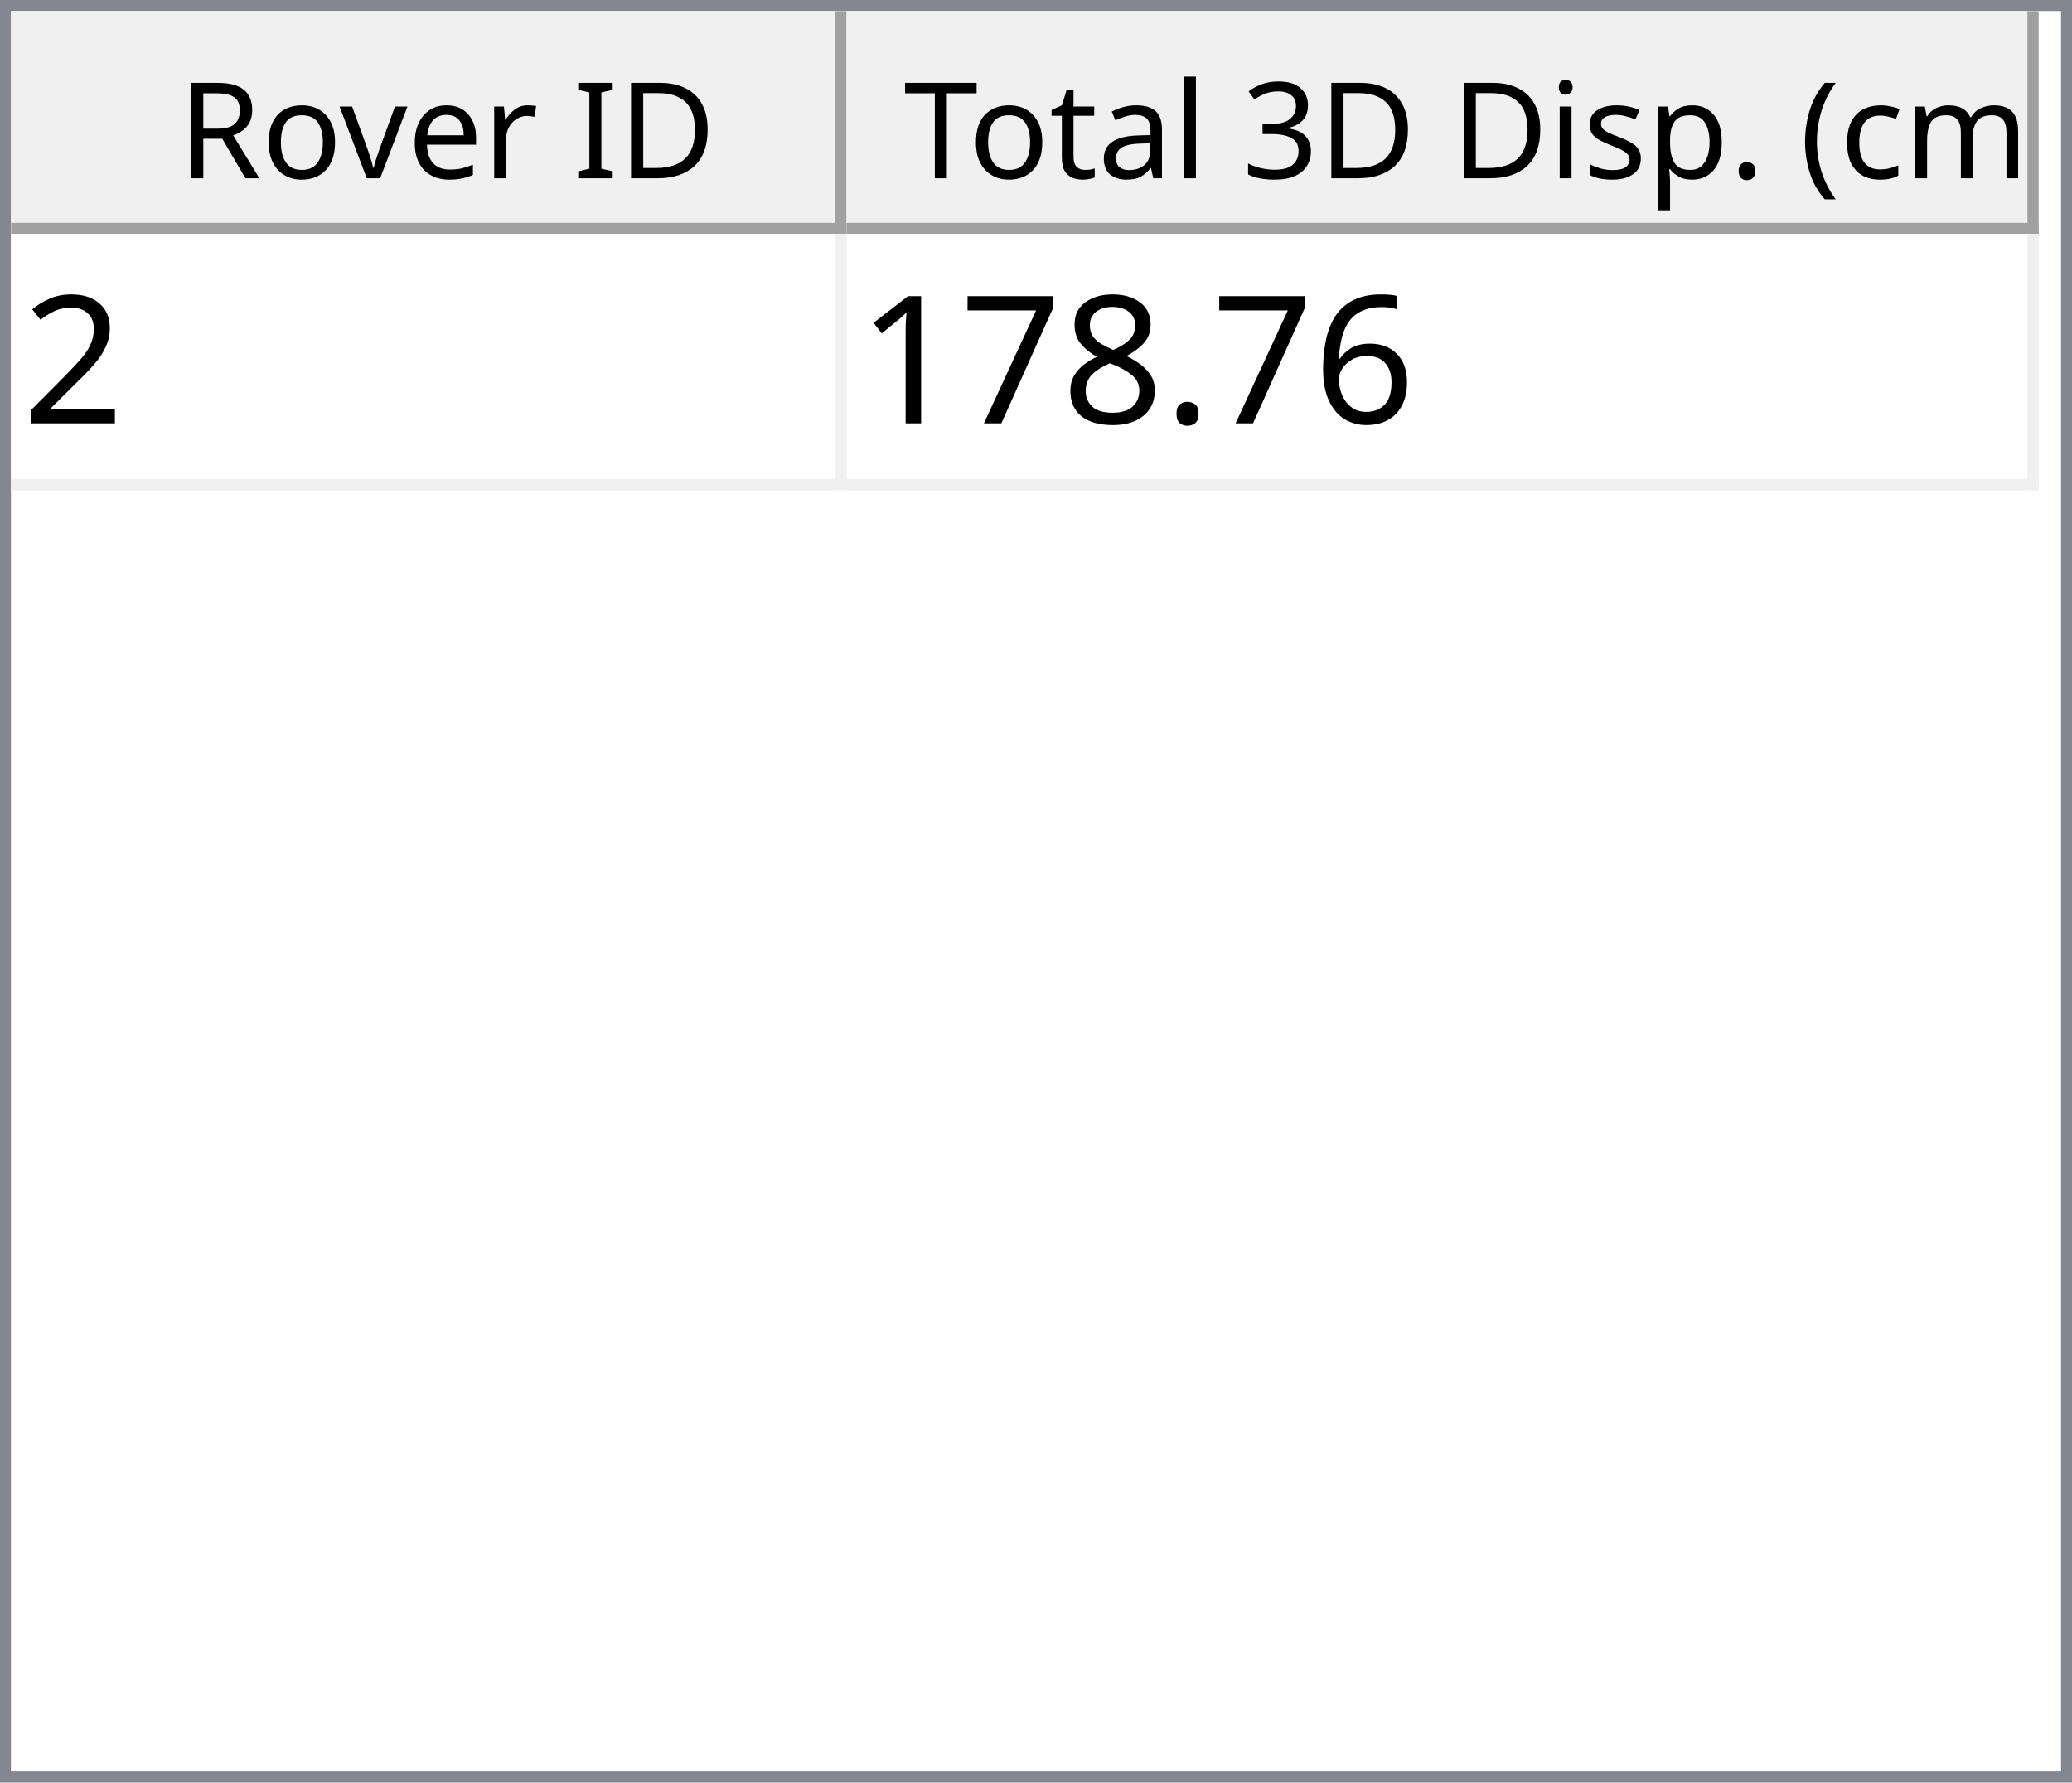
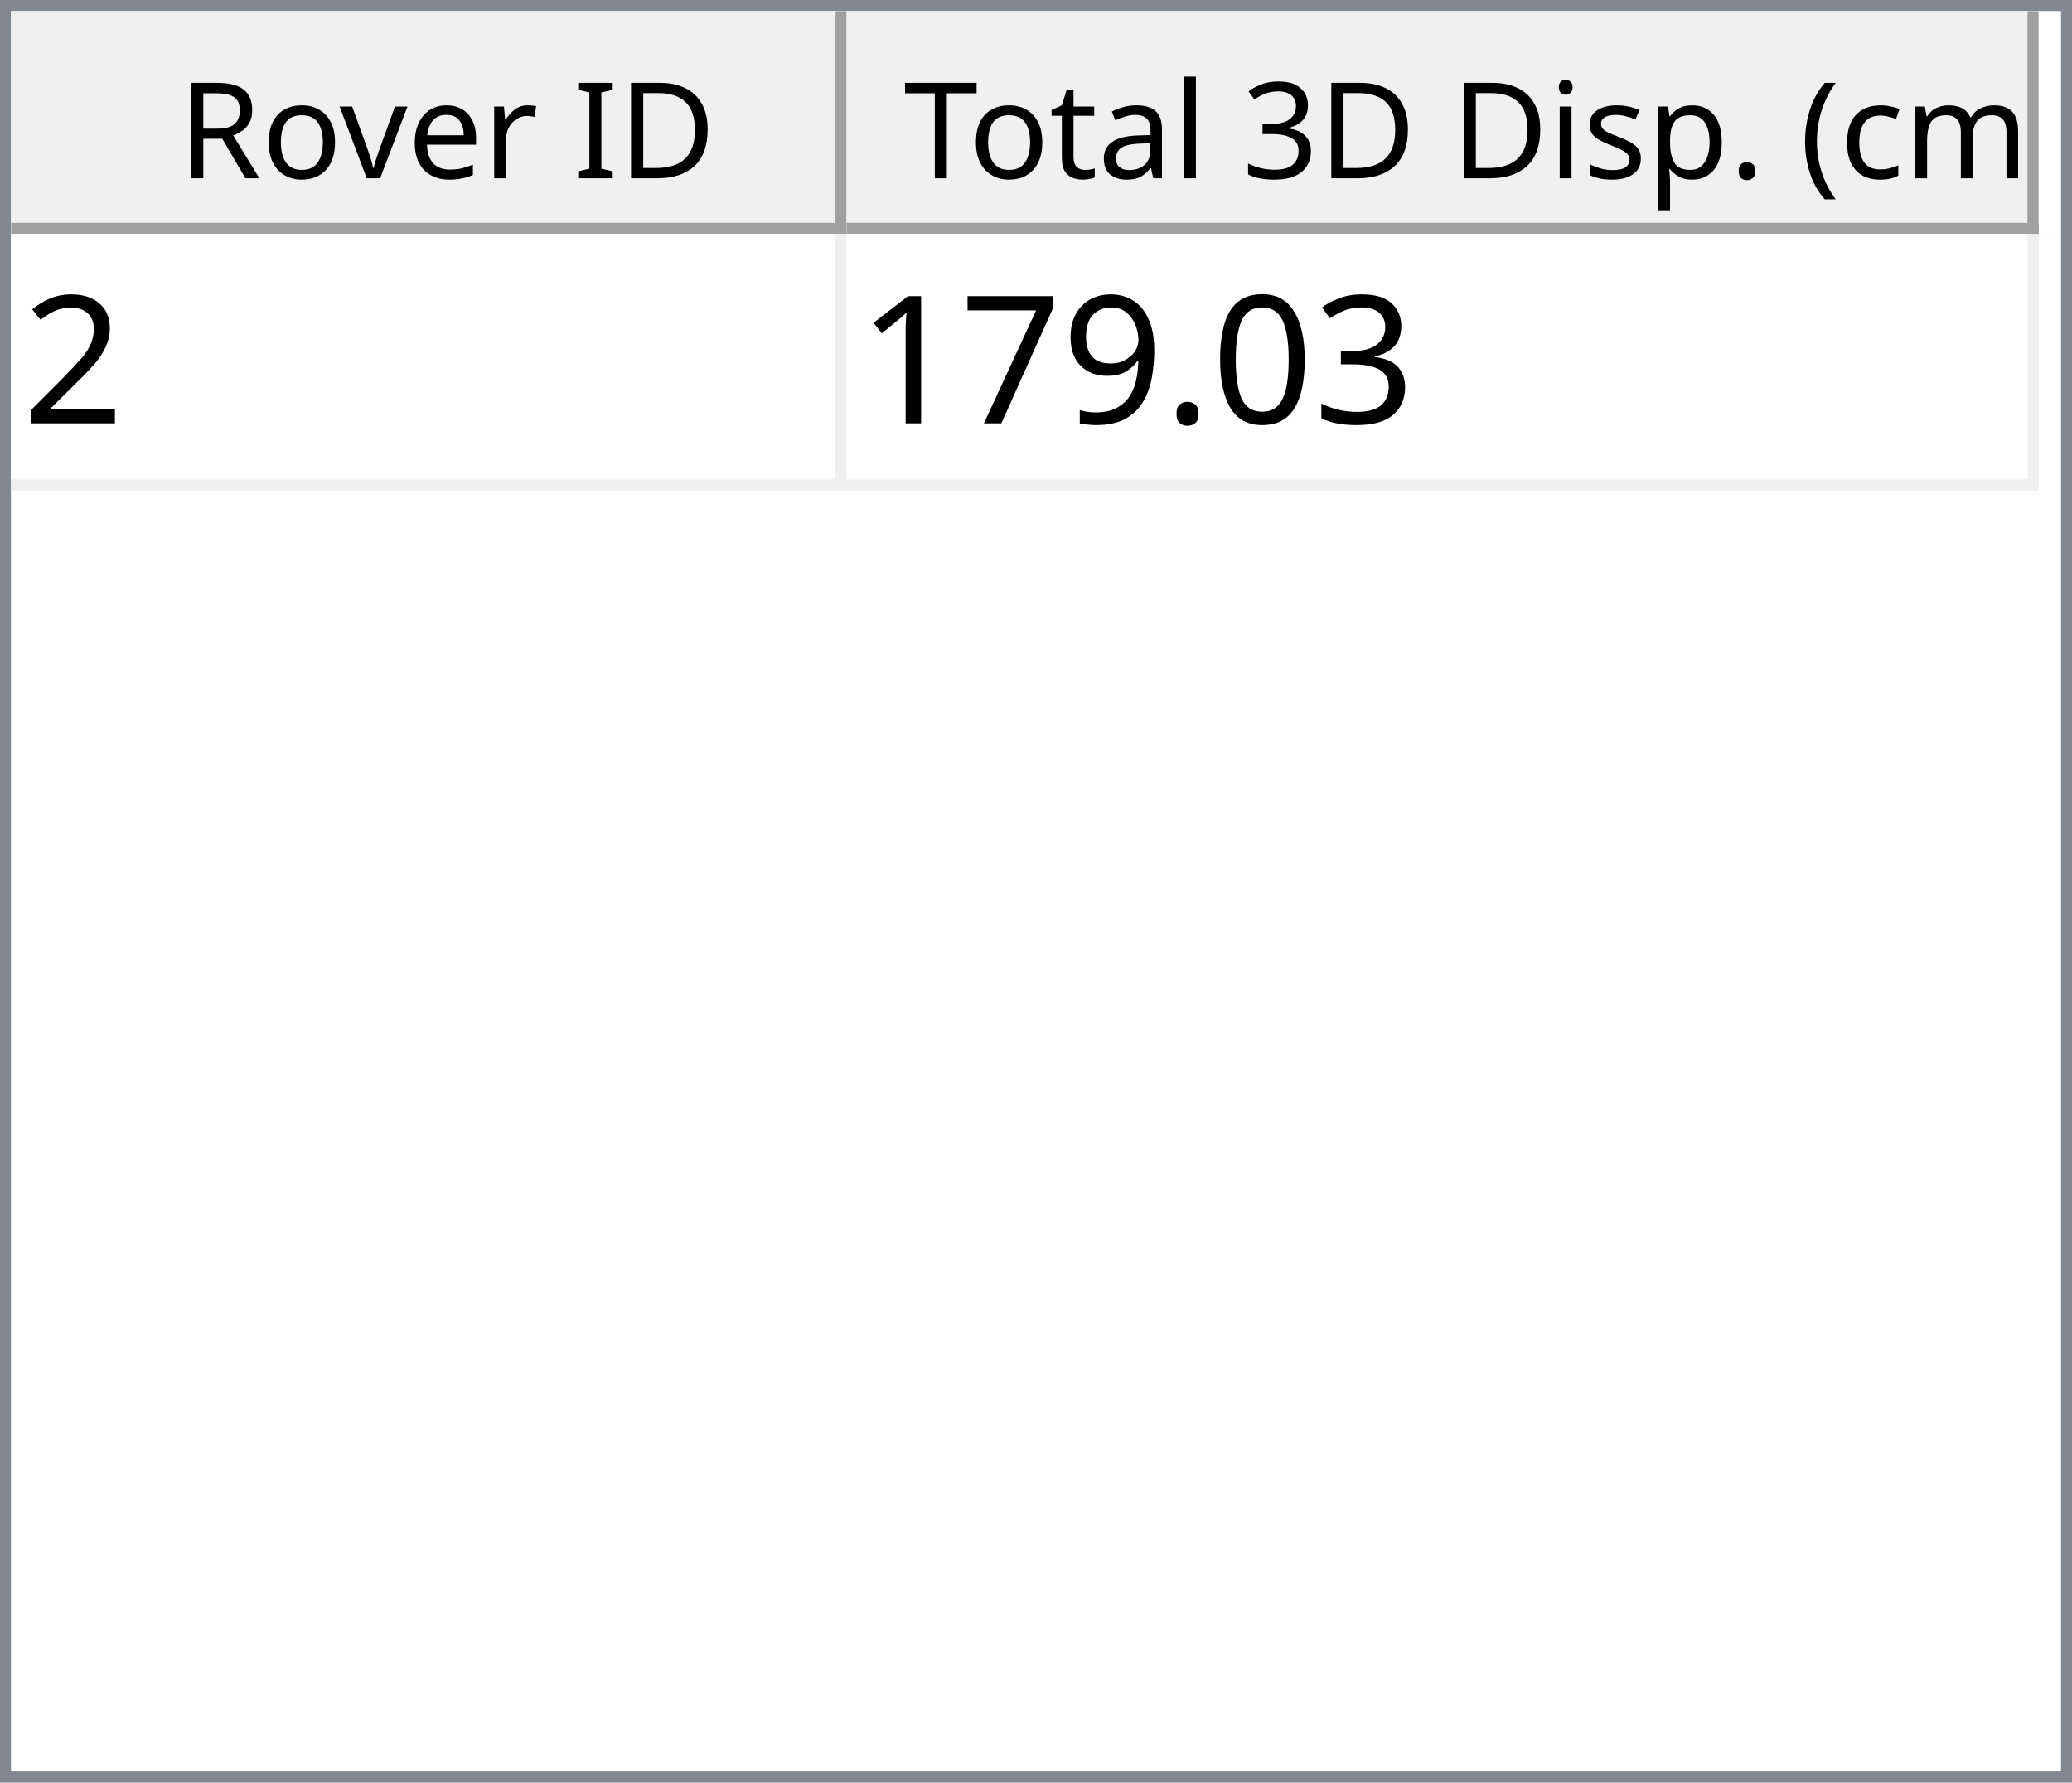
<svg xmlns="http://www.w3.org/2000/svg" style="fill-opacity:1; color-rendering:auto; color-interpolation:auto; text-rendering:auto; stroke:black; stroke-linecap:square; stroke-miterlimit:10; shape-rendering:auto; stroke-opacity:1; fill:black; stroke-dasharray:none; font-weight:normal; stroke-width:1; font-family:'Dialog'; font-style:normal; stroke-linejoin:miter; font-size:12px; stroke-dashoffset:0; image-rendering:auto;" width="186" height="160">
  <defs id="genericDefs" />
  <g>
    <defs id="defs1">
      <clipPath clipPathUnits="userSpaceOnUse" id="clipPath1">
        <path d="M0 0 L186 0 L186 160 L0 160 L0 0 Z" />
      </clipPath>
      <clipPath clipPathUnits="userSpaceOnUse" id="clipPath2">
        <path d="M0 0 L0 160 L186 160 L186 0 Z" />
      </clipPath>
      <clipPath clipPathUnits="userSpaceOnUse" id="clipPath3">
        <path d="M0 0 L0 20 L184 20 L184 0 Z" />
      </clipPath>
      <clipPath clipPathUnits="userSpaceOnUse" id="clipPath4">
        <path d="M0 0 L0 20 L75 20 L75 0 Z" />
      </clipPath>
      <clipPath clipPathUnits="userSpaceOnUse" id="clipPath5">
        <path d="M1 1 L1 19 L74 19 L74 1 Z" />
      </clipPath>
      <clipPath clipPathUnits="userSpaceOnUse" id="clipPath6">
        <path d="M0 0 L0 18 L73 18 L73 0 Z" />
      </clipPath>
      <clipPath clipPathUnits="userSpaceOnUse" id="clipPath7">
        <path d="M-0.5 -0.5 L-0.5 19.5 L74.5 19.5 L74.5 -0.5 Z" />
      </clipPath>
      <clipPath clipPathUnits="userSpaceOnUse" id="clipPath8">
        <path d="M0 0 L0 20 L107 20 L107 0 Z" />
      </clipPath>
      <clipPath clipPathUnits="userSpaceOnUse" id="clipPath9">
        <path d="M1 1 L1 19 L106 19 L106 1 Z" />
      </clipPath>
      <clipPath clipPathUnits="userSpaceOnUse" id="clipPath10">
        <path d="M0 0 L0 18 L105 18 L105 0 Z" />
      </clipPath>
      <clipPath clipPathUnits="userSpaceOnUse" id="clipPath11">
        <path d="M-0.5 -0.5 L-0.5 19.5 L106.5 19.5 L106.5 -0.5 Z" />
      </clipPath>
      <clipPath clipPathUnits="userSpaceOnUse" id="clipPath12">
        <path d="M0 0 L0 138 L184 138 L184 0 Z" />
      </clipPath>
      <clipPath clipPathUnits="userSpaceOnUse" id="clipPath13">
        <path d="M0 0 L0 23 L182 23 L182 0 Z" />
      </clipPath>
      <clipPath clipPathUnits="userSpaceOnUse" id="clipPath14">
        <path d="M-0.5 -0.5 L-0.5 22.5 L181.5 22.5 L181.5 -0.5 Z" />
      </clipPath>
      <clipPath clipPathUnits="userSpaceOnUse" id="clipPath15">
        <path d="M0 0 L0 22 L74 22 L74 0 Z" />
      </clipPath>
      <clipPath clipPathUnits="userSpaceOnUse" id="clipPath16">
        <path d="M0 0 L0 22 L106 22 L106 0 Z" />
      </clipPath>
      <font horiz-adv-x="64.551" id="font1">
        <font-face ascent="107.91" descent="25.098" units-per-em="100" style="font-style:normal; font-family:Segoe UI; font-weight:normal;" />
        <missing-glyph horiz-adv-x="64.551" d="M8.109 0 L8.109 68.266 L56.453 68.266 L56.453 0 L8.109 0 ZM15.328 7.234 L49.219 7.234 L49.219 61.031 L15.328 61.031 L15.328 7.234 Z" />
        <glyph unicode="D" horiz-adv-x="70.117" d="M9.188 0 L9.188 70.016 L28.516 70.016 Q65.531 70.016 65.531 35.891 Q65.531 19.672 55.25 9.836 Q44.969 0 27.734 0 L9.188 0 ZM17.391 62.594 L17.391 7.422 L27.828 7.422 Q41.609 7.422 49.273 14.797 Q56.938 22.172 56.938 35.688 Q56.938 62.594 28.328 62.594 L17.391 62.594 Z" />
        <glyph unicode="I" horiz-adv-x="26.611" d="M17.391 0 L9.188 0 L9.188 70.016 L17.391 70.016 L17.391 0 Z" />
        <glyph unicode=" " horiz-adv-x="27.393" d="" />
        <glyph unicode="r" horiz-adv-x="34.766" d="M34.188 41.891 Q32.078 43.5 28.125 43.5 Q23 43.5 19.555 38.672 Q16.109 33.844 16.109 25.484 L16.109 0 L8.109 0 L8.109 50 L16.109 50 L16.109 39.703 L16.312 39.703 Q18.016 44.969 21.531 47.922 Q25.047 50.875 29.391 50.875 Q32.516 50.875 34.188 50.203 L34.188 41.891 Z" />
        <glyph unicode="e" horiz-adv-x="52.295" d="M48.297 23 L12.984 23 Q13.188 14.656 17.484 10.109 Q21.781 5.562 29.297 5.562 Q37.75 5.562 44.828 11.141 L44.828 3.609 Q38.234 -1.172 27.391 -1.172 Q16.797 -1.172 10.742 5.641 Q4.688 12.453 4.688 24.812 Q4.688 36.469 11.305 43.82 Q17.922 51.172 27.734 51.172 Q37.547 51.172 42.922 44.828 Q48.297 38.484 48.297 27.203 L48.297 23 ZM40.094 29.781 Q40.047 36.719 36.75 40.578 Q33.453 44.438 27.594 44.438 Q21.922 44.438 17.969 40.383 Q14.016 36.328 13.094 29.781 L40.094 29.781 Z" />
        <glyph unicode="v" horiz-adv-x="47.9" d="M47.406 50 L27.484 0 L19.625 0 L0.688 50 L9.469 50 L22.172 13.672 Q23.578 9.672 23.922 6.688 L24.125 6.688 Q24.609 10.453 25.688 13.484 L38.969 50 L47.406 50 Z" />
        <glyph unicode="o" horiz-adv-x="58.594" d="M29 -1.172 Q17.922 -1.172 11.305 5.836 Q4.688 12.844 4.688 24.422 Q4.688 37.016 11.57 44.094 Q18.453 51.172 30.172 51.172 Q41.359 51.172 47.633 44.289 Q53.906 37.406 53.906 25.203 Q53.906 13.234 47.141 6.031 Q40.375 -1.172 29 -1.172 ZM29.594 44.438 Q21.875 44.438 17.383 39.188 Q12.891 33.938 12.891 24.703 Q12.891 15.828 17.43 10.695 Q21.969 5.562 29.594 5.562 Q37.359 5.562 41.531 10.594 Q45.703 15.625 45.703 24.906 Q45.703 34.281 41.531 39.359 Q37.359 44.438 29.594 44.438 Z" />
        <glyph unicode="R" horiz-adv-x="59.814" d="M59.375 0 L49.609 0 L37.891 19.625 Q36.281 22.359 34.766 24.289 Q33.25 26.219 31.664 27.438 Q30.078 28.656 28.25 29.219 Q26.422 29.781 24.125 29.781 L17.391 29.781 L17.391 0 L9.188 0 L9.188 70.016 L30.078 70.016 Q34.672 70.016 38.555 68.867 Q42.438 67.719 45.289 65.375 Q48.141 63.031 49.758 59.547 Q51.375 56.062 51.375 51.375 Q51.375 47.703 50.273 44.656 Q49.172 41.609 47.148 39.211 Q45.125 36.812 42.266 35.133 Q39.406 33.453 35.844 32.516 L35.844 32.328 Q37.594 31.547 38.891 30.547 Q40.188 29.547 41.359 28.18 Q42.531 26.812 43.68 25.078 Q44.828 23.344 46.234 21.047 L59.375 0 ZM17.391 62.594 L17.391 37.203 L28.516 37.203 Q31.594 37.203 34.203 38.133 Q36.812 39.062 38.719 40.797 Q40.625 42.531 41.703 45.047 Q42.781 47.562 42.781 50.688 Q42.781 56.297 39.141 59.445 Q35.5 62.594 28.609 62.594 L17.391 62.594 Z" />
        <glyph unicode=")" horiz-adv-x="30.176" d="M8.297 -15.922 L1.172 -15.922 Q16.406 2.344 16.406 26.812 Q16.406 51.469 1.078 70.016 L8.297 70.016 Q23.531 52.156 23.531 26.703 Q23.531 1.375 8.297 -15.922 Z" />
        <glyph unicode="m" horiz-adv-x="86.133" d="M79.109 0 L71.094 0 L71.094 28.719 Q71.094 37.016 68.531 40.727 Q65.969 44.438 59.906 44.438 Q54.781 44.438 51.195 39.75 Q47.609 35.062 47.609 28.516 L47.609 0 L39.594 0 L39.594 29.688 Q39.594 44.438 28.219 44.438 Q22.953 44.438 19.531 40.016 Q16.109 35.594 16.109 28.516 L16.109 0 L8.109 0 L8.109 50 L16.109 50 L16.109 42.094 L16.312 42.094 Q21.625 51.172 31.844 51.172 Q36.969 51.172 40.773 48.312 Q44.578 45.453 46 40.828 Q51.562 51.172 62.594 51.172 Q79.109 51.172 79.109 30.812 L79.109 0 Z" />
        <glyph unicode="c" horiz-adv-x="46.191" d="M42.188 2.297 Q36.422 -1.172 28.516 -1.172 Q17.828 -1.172 11.258 5.789 Q4.688 12.75 4.688 23.828 Q4.688 36.188 11.766 43.68 Q18.844 51.172 30.672 51.172 Q37.25 51.172 42.281 48.734 L42.281 40.531 Q36.719 44.438 30.375 44.438 Q22.703 44.438 17.797 38.945 Q12.891 33.453 12.891 24.516 Q12.891 15.719 17.508 10.641 Q22.125 5.562 29.891 5.562 Q36.422 5.562 42.188 9.906 L42.188 2.297 Z" />
        <glyph unicode="(" horiz-adv-x="30.176" d="M29.109 -15.922 L21.969 -15.922 Q6.844 1.375 6.844 26.703 Q6.844 52.156 21.969 70.016 L29.203 70.016 Q13.875 51.469 13.875 26.812 Q13.875 2.344 29.109 -15.922 Z" />
        <glyph unicode="." horiz-adv-x="21.68" d="M10.891 -1.078 Q8.641 -1.078 7.055 0.539 Q5.469 2.156 5.469 4.391 Q5.469 6.641 7.055 8.273 Q8.641 9.906 10.891 9.906 Q13.188 9.906 14.797 8.273 Q16.406 6.641 16.406 4.391 Q16.406 2.156 14.797 0.539 Q13.188 -1.078 10.891 -1.078 Z" />
        <glyph unicode="p" horiz-adv-x="58.789" d="M16.312 7.234 L16.109 7.234 L16.109 -23 L8.109 -23 L8.109 50 L16.109 50 L16.109 41.219 L16.312 41.219 Q22.219 51.172 33.594 51.172 Q43.266 51.172 48.688 44.461 Q54.109 37.75 54.109 26.469 Q54.109 13.922 48 6.375 Q41.891 -1.172 31.297 -1.172 Q21.578 -1.172 16.312 7.234 ZM16.109 27.391 L16.109 20.406 Q16.109 14.203 20.141 9.883 Q24.172 5.562 30.375 5.562 Q37.641 5.562 41.773 11.133 Q45.906 16.703 45.906 26.609 Q45.906 34.969 42.047 39.703 Q38.188 44.438 31.594 44.438 Q24.609 44.438 20.359 39.578 Q16.109 34.719 16.109 27.391 Z" />
        <glyph unicode="s" horiz-adv-x="42.432" d="M5.078 1.812 L5.078 10.406 Q11.625 5.562 19.484 5.562 Q30.031 5.562 30.031 12.594 Q30.031 14.594 29.125 15.992 Q28.219 17.391 26.68 18.461 Q25.141 19.531 23.07 20.383 Q21 21.234 18.609 22.172 Q15.281 23.484 12.766 24.828 Q10.25 26.172 8.57 27.859 Q6.891 29.547 6.031 31.695 Q5.172 33.844 5.172 36.719 Q5.172 40.234 6.789 42.945 Q8.406 45.656 11.086 47.484 Q13.766 49.312 17.211 50.242 Q20.656 51.172 24.312 51.172 Q30.812 51.172 35.938 48.922 L35.938 40.828 Q30.422 44.438 23.25 44.438 Q21 44.438 19.195 43.922 Q17.391 43.406 16.094 42.477 Q14.797 41.547 14.086 40.258 Q13.375 38.969 13.375 37.406 Q13.375 35.453 14.086 34.133 Q14.797 32.812 16.164 31.789 Q17.531 30.766 19.484 29.938 Q21.438 29.109 23.922 28.125 Q27.25 26.859 29.883 25.516 Q32.516 24.172 34.375 22.484 Q36.234 20.797 37.234 18.602 Q38.234 16.406 38.234 13.375 Q38.234 9.672 36.602 6.938 Q34.969 4.203 32.234 2.398 Q29.5 0.594 25.93 -0.289 Q22.359 -1.172 18.453 -1.172 Q10.75 -1.172 5.078 1.812 Z" />
        <glyph unicode="i" horiz-adv-x="24.219" d="M12.203 62.703 Q10.062 62.703 8.547 64.164 Q7.031 65.625 7.031 67.875 Q7.031 70.125 8.547 71.609 Q10.062 73.094 12.203 73.094 Q14.406 73.094 15.945 71.609 Q17.484 70.125 17.484 67.875 Q17.484 65.719 15.945 64.211 Q14.406 62.703 12.203 62.703 ZM16.109 0 L8.109 0 L8.109 50 L16.109 50 L16.109 0 Z" />
        <glyph unicode="3" horiz-adv-x="53.906" d="M46.531 19.828 Q46.531 15.094 44.75 11.211 Q42.969 7.328 39.719 4.57 Q36.469 1.812 31.93 0.297 Q27.391 -1.219 21.922 -1.219 Q11.922 -1.219 6 2.594 L6 11.188 Q13.094 5.609 22.219 5.609 Q25.875 5.609 28.828 6.539 Q31.781 7.469 33.906 9.227 Q36.031 10.984 37.18 13.477 Q38.328 15.969 38.328 19.094 Q38.328 32.812 18.797 32.812 L12.984 32.812 L12.984 39.594 L18.5 39.594 Q35.797 39.594 35.797 52.484 Q35.797 64.406 22.609 64.406 Q15.188 64.406 8.688 59.422 L8.688 67.188 Q15.375 71.188 24.609 71.188 Q29 71.188 32.57 69.969 Q36.141 68.75 38.68 66.555 Q41.219 64.359 42.609 61.281 Q44 58.203 44 54.5 Q44 40.672 30.031 36.719 L30.031 36.531 Q33.594 36.141 36.625 34.797 Q39.656 33.453 41.852 31.305 Q44.047 29.156 45.289 26.25 Q46.531 23.344 46.531 19.828 Z" />
        <glyph unicode="l" horiz-adv-x="24.219" d="M16.109 0 L8.109 0 L8.109 74.031 L16.109 74.031 L16.109 0 Z" />
        <glyph unicode="a" horiz-adv-x="50.879" d="M43.891 0 L35.891 0 L35.891 7.812 L35.688 7.812 Q30.469 -1.172 20.312 -1.172 Q12.844 -1.172 8.617 2.781 Q4.391 6.734 4.391 13.281 Q4.391 27.297 20.906 29.594 L35.891 31.688 Q35.891 44.438 25.594 44.438 Q16.547 44.438 9.281 38.281 L9.281 46.484 Q16.656 51.172 26.266 51.172 Q43.891 51.172 43.891 32.516 L43.891 0 ZM35.891 25.297 L23.828 23.641 Q18.266 22.859 15.43 20.875 Q12.594 18.891 12.594 13.875 Q12.594 10.203 15.211 7.883 Q17.828 5.562 22.172 5.562 Q28.125 5.562 32.008 9.742 Q35.891 13.922 35.891 20.312 L35.891 25.297 Z" />
        <glyph unicode="t" horiz-adv-x="33.887" d="M31.297 0.484 Q28.469 -1.078 23.828 -1.078 Q10.688 -1.078 10.688 13.578 L10.688 43.172 L2.094 43.172 L2.094 50 L10.688 50 L10.688 62.203 L18.703 64.797 L18.703 50 L31.297 50 L31.297 43.172 L18.703 43.172 L18.703 14.984 Q18.703 9.969 20.414 7.82 Q22.125 5.672 26.078 5.672 Q29.109 5.672 31.297 7.328 L31.297 0.484 Z" />
        <glyph unicode="T" horiz-adv-x="52.393" d="M50.594 62.594 L30.375 62.594 L30.375 0 L22.172 0 L22.172 62.594 L2 62.594 L2 70.016 L50.594 70.016 L50.594 62.594 Z" />
      </font>
      <font horiz-adv-x="75.0" id="font2">
        <font-face ascent="100.537" descent="21.973" units-per-em="100" style="font-style:normal; font-family:sans-serif; font-weight:normal;" />
        <missing-glyph horiz-adv-x="75.0" d="M12.5 0 L12.5 62.5 L62.5 62.5 L62.5 0 L12.5 0 ZM14.062 1.562 L60.938 1.562 L60.938 60.938 L14.062 60.938 L14.062 1.562 Z" />
        <glyph unicode="2" horiz-adv-x="55.615" d="M50.344 8.453 L50.344 0 L3.031 0 Q2.938 3.172 4.047 6.109 Q5.859 10.938 9.836 15.625 Q13.812 20.312 21.344 26.469 Q33.016 36.031 37.117 41.625 Q41.219 47.219 41.219 52.203 Q41.219 57.422 37.477 61.008 Q33.734 64.594 27.734 64.594 Q21.391 64.594 17.578 60.789 Q13.766 56.984 13.719 50.25 L4.688 51.172 Q5.609 61.281 11.664 66.578 Q17.719 71.875 27.938 71.875 Q38.234 71.875 44.242 66.164 Q50.25 60.453 50.25 52 Q50.25 47.703 48.492 43.555 Q46.734 39.406 42.656 34.812 Q38.578 30.219 29.109 22.219 Q21.188 15.578 18.945 13.211 Q16.703 10.844 15.234 8.453 L50.344 8.453 Z" />
-         <glyph unicode="6" horiz-adv-x="55.615" d="M49.75 54.047 L41.016 53.375 Q39.844 58.547 37.703 60.891 Q34.125 64.656 28.906 64.656 Q24.703 64.656 21.531 62.312 Q17.391 59.281 14.992 53.469 Q12.594 47.656 12.5 36.922 Q15.672 41.75 20.266 44.094 Q24.859 46.438 29.891 46.438 Q38.672 46.438 44.852 39.969 Q51.031 33.5 51.031 23.25 Q51.031 16.5 48.125 10.719 Q45.219 4.938 40.141 1.859 Q35.062 -1.219 28.609 -1.219 Q17.625 -1.219 10.695 6.859 Q3.766 14.938 3.766 33.5 Q3.766 54.25 11.422 63.672 Q18.109 71.875 29.438 71.875 Q37.891 71.875 43.289 67.141 Q48.688 62.406 49.75 54.047 ZM13.875 23.188 Q13.875 18.656 15.797 14.508 Q17.719 10.359 21.188 8.18 Q24.656 6 28.469 6 Q34.031 6 38.039 10.492 Q42.047 14.984 42.047 22.703 Q42.047 30.125 38.086 34.398 Q34.125 38.672 28.125 38.672 Q22.172 38.672 18.023 34.398 Q13.875 30.125 13.875 23.188 Z" />
+         <glyph unicode="3" horiz-adv-x="55.615" d="M4.203 18.891 L12.984 20.062 Q14.5 12.594 18.141 9.297 Q21.781 6 27 6 Q33.203 6 37.477 10.297 Q41.75 14.594 41.75 20.953 Q41.75 27 37.797 30.93 Q33.844 34.859 27.734 34.859 Q25.25 34.859 21.531 33.891 L22.516 41.609 Q23.391 41.5 23.922 41.5 Q29.547 41.5 34.039 44.43 Q38.531 47.359 38.531 53.469 Q38.531 58.297 35.258 61.477 Q31.984 64.656 26.812 64.656 Q21.688 64.656 18.266 61.43 Q14.844 58.203 13.875 51.766 L5.078 53.328 Q6.688 62.156 12.398 67.016 Q18.109 71.875 26.609 71.875 Q32.469 71.875 37.398 69.359 Q42.328 66.844 44.945 62.5 Q47.562 58.156 47.562 53.266 Q47.562 48.641 45.07 44.828 Q42.578 41.016 37.703 38.766 Q44.047 37.312 47.562 32.695 Q51.078 28.078 51.078 21.141 Q51.078 11.766 44.242 5.25 Q37.406 -1.266 26.953 -1.266 Q17.531 -1.266 11.305 4.352 Q5.078 9.969 4.203 18.891 Z" />
+         <glyph unicode="0" horiz-adv-x="55.615" d="M4.156 35.297 Q4.156 48 6.766 55.742 Q9.375 63.484 14.523 67.68 Q19.672 71.875 27.484 71.875 Q33.25 71.875 37.594 69.555 Q41.938 67.234 44.773 62.867 Q47.609 58.5 49.219 52.227 Q50.828 45.953 50.828 35.297 Q50.828 22.703 48.242 14.969 Q45.656 7.234 40.508 3.008 Q35.359 -1.219 27.484 -1.219 Q17.141 -1.219 11.234 6.203 Q4.156 15.141 4.156 35.297 ZM13.188 35.297 Q13.188 17.672 17.312 11.836 Q21.438 6 27.484 6 Q33.547 6 37.672 11.859 Q41.797 17.719 41.797 35.297 Q41.797 52.984 37.672 58.789 Q33.547 64.594 27.391 64.594 Q21.344 64.594 17.719 59.469 Q13.188 52.938 13.188 35.297 Z" />
        <glyph unicode="." horiz-adv-x="27.783" d="M9.078 0 L9.078 10.016 L19.094 10.016 L19.094 0 L9.078 0 Z" />
-         <glyph unicode="8" horiz-adv-x="55.615" d="M17.672 38.812 Q12.203 40.828 9.57 44.539 Q6.938 48.25 6.938 53.422 Q6.938 61.234 12.555 66.555 Q18.172 71.875 27.484 71.875 Q36.859 71.875 42.578 66.43 Q48.297 60.984 48.297 53.172 Q48.297 48.188 45.68 44.508 Q43.062 40.828 37.75 38.812 Q44.344 36.672 47.781 31.883 Q51.219 27.094 51.219 20.453 Q51.219 11.281 44.727 5.031 Q38.234 -1.219 27.641 -1.219 Q17.047 -1.219 10.547 5.055 Q4.047 11.328 4.047 20.703 Q4.047 27.688 7.594 32.398 Q11.141 37.109 17.672 38.812 ZM15.922 53.719 Q15.922 48.641 19.195 45.414 Q22.469 42.188 27.688 42.188 Q32.766 42.188 36.016 45.383 Q39.266 48.578 39.266 53.219 Q39.266 58.062 35.914 61.359 Q32.562 64.656 27.594 64.656 Q22.562 64.656 19.242 61.43 Q15.922 58.203 15.922 53.719 ZM13.094 20.656 Q13.094 16.891 14.875 13.375 Q16.656 9.859 20.172 7.93 Q23.688 6 27.734 6 Q34.031 6 38.133 10.055 Q42.234 14.109 42.234 20.359 Q42.234 26.703 38.016 30.859 Q33.797 35.016 27.438 35.016 Q21.234 35.016 17.164 30.914 Q13.094 26.812 13.094 20.656 Z" />
+         <glyph unicode="9" horiz-adv-x="55.615" d="M5.469 16.547 L13.922 17.328 Q14.984 11.375 18.016 8.688 Q21.047 6 25.781 6 Q29.828 6 32.883 7.859 Q35.938 9.719 37.891 12.82 Q39.844 15.922 41.164 21.195 Q42.484 26.469 42.484 31.938 Q42.484 32.516 42.438 33.688 Q39.797 29.5 35.234 26.883 Q30.672 24.266 25.344 24.266 Q16.453 24.266 10.305 30.711 Q4.156 37.156 4.156 47.703 Q4.156 58.594 10.578 65.234 Q17 71.875 26.656 71.875 Q33.641 71.875 39.43 68.117 Q45.219 64.359 48.219 57.398 Q51.219 50.438 51.219 37.25 Q51.219 23.531 48.242 15.406 Q45.266 7.281 39.383 3.031 Q33.5 -1.219 25.594 -1.219 Q17.188 -1.219 11.867 3.445 Q6.547 8.109 5.469 16.547 ZM41.453 48.141 Q41.453 55.719 37.43 60.156 Q33.406 64.594 27.734 64.594 Q21.875 64.594 17.531 59.812 Q13.188 55.031 13.188 47.406 Q13.188 40.578 17.312 36.305 Q21.438 32.031 27.484 32.031 Q33.594 32.031 37.523 36.305 Q41.453 40.578 41.453 48.141 Z" />
        <glyph unicode="7" horiz-adv-x="55.615" d="M4.734 62.203 L4.734 70.656 L51.078 70.656 L51.078 63.812 Q44.234 56.547 37.523 44.484 Q30.812 32.422 27.156 19.672 Q24.516 10.688 23.781 0 L14.75 0 Q14.891 8.453 18.062 20.414 Q21.234 32.375 27.172 43.484 Q33.109 54.594 39.797 62.203 L4.734 62.203 Z" />
        <glyph unicode="1" horiz-adv-x="55.615" d="M37.25 0 L28.469 0 L28.469 56 Q25.297 52.984 20.141 49.953 Q14.984 46.922 10.891 45.406 L10.891 53.906 Q18.266 57.375 23.781 62.305 Q29.297 67.234 31.594 71.875 L37.25 71.875 L37.25 0 Z" />
      </font>
    </defs>
    <g style="fill:white; stroke:white;">
      <rect x="0" y="0" width="186" style="clip-path:url(#clipPath1); stroke:none;" height="160" />
    </g>
    <g style="fill:white; text-rendering:optimizeSpeed; color-rendering:optimizeSpeed; image-rendering:optimizeSpeed; shape-rendering:crispEdges; stroke:white; color-interpolation:sRGB;">
      <rect x="0" width="186" height="160" y="0" style="stroke:none;" />
      <path style="stroke:none;" d="M0 160 L186 160 L186 0 L0 0 Z" />
    </g>
    <g style="fill:rgb(240,240,240); font-family:'Segoe UI'; stroke:rgb(240,240,240);">
      <rect x="0" y="0" width="186" style="clip-path:url(#clipPath2); stroke:none;" height="160" />
    </g>
    <g style="fill:rgb(130,135,144); font-family:'Segoe UI'; stroke:rgb(130,135,144);">
      <path d="M0 0 L186 0 L186 160 L0 160 L0 0 ZM1 1 L185 1 L185 159 L1 159 L1 1 Z" style="fill-rule:evenodd; clip-path:url(#clipPath2); stroke:none;" />
    </g>
    <g style="fill:white; font-family:'Segoe UI'; stroke:white;" transform="translate(1,1)">
      <rect x="0" y="0" width="184" style="clip-path:url(#clipPath3); stroke:none;" height="20" />
    </g>
    <g style="fill:rgb(240,240,240); font-family:'Segoe UI'; stroke:rgb(240,240,240);" transform="translate(1,1)">
      <rect x="0" y="0" width="75" style="clip-path:url(#clipPath4); stroke:none;" height="20" />
    </g>
    <g style="font-family:'Segoe UI';" transform="translate(2,2)">
      <text x="14" xml:space="preserve" y="14" style="clip-path:url(#clipPath6); stroke:none;">Rover ID</text>
    </g>
    <g style="fill:rgb(160,160,160); font-family:'Segoe UI'; stroke:rgb(160,160,160); stroke-linejoin:bevel;" transform="translate(1.5,1.5)">
      <line x1="74" x2="74" y1="0" style="fill:none; clip-path:url(#clipPath7);" y2="19" />
    </g>
    <g style="fill:rgb(160,160,160); font-family:'Segoe UI'; stroke:rgb(160,160,160); stroke-linejoin:bevel;" transform="matrix(1,0,0,1,1,1) translate(0.5,0.5)">
      <line x1="0" x2="74" y1="19" style="fill:none; clip-path:url(#clipPath7);" y2="19" />
    </g>
    <g style="fill:rgb(240,240,240); font-family:'Segoe UI'; stroke:rgb(240,240,240);" transform="translate(76,1)">
      <rect x="0" y="0" width="107" style="clip-path:url(#clipPath8); stroke:none;" height="20" />
    </g>
    <g style="font-family:'Segoe UI';" transform="translate(77,2)">
      <text x="1" xml:space="preserve" y="14" style="clip-path:url(#clipPath10); stroke:none;"> Total 3D Disp. (cm)</text>
    </g>
    <g style="fill:rgb(160,160,160); font-family:'Segoe UI'; stroke:rgb(160,160,160); stroke-linejoin:bevel;" transform="translate(76.5,1.5)">
      <line x1="106" x2="106" y1="0" style="fill:none; clip-path:url(#clipPath11);" y2="19" />
    </g>
    <g style="fill:rgb(160,160,160); font-family:'Segoe UI'; stroke:rgb(160,160,160); stroke-linejoin:bevel;" transform="matrix(1,0,0,1,76,1) translate(0.5,0.5)">
      <line x1="0" x2="106" y1="19" style="fill:none; clip-path:url(#clipPath11);" y2="19" />
    </g>
    <g style="fill:white; font-family:'Segoe UI'; stroke:white;" transform="translate(1,21)">
      <rect x="0" y="0" width="184" style="clip-path:url(#clipPath12); stroke:none;" height="138" />
    </g>
    <g style="fill:rgb(240,240,240); font-size:16px; font-family:sans-serif; stroke:rgb(240,240,240);" transform="translate(1,21)">
      <rect x="0" y="0" width="182" style="clip-path:url(#clipPath13); stroke:none;" height="23" />
      <line transform="translate(0.5,0.5)" x1="0" x2="181" y1="22" style="clip-path:url(#clipPath14); fill:none; stroke-linejoin:bevel;" y2="22" />
    </g>
    <g transform="matrix(1,0,0,1,1,21) translate(0.5,0.5)" style="fill:rgb(240,240,240); font-size:16px; font-family:sans-serif; stroke:rgb(240,240,240); stroke-linejoin:bevel;">
      <line x1="74" x2="74" y1="0" style="fill:none; clip-path:url(#clipPath14);" y2="22" />
    </g>
    <g transform="matrix(1,0,0,1,1,21) translate(0.5,0.5)" style="fill:rgb(240,240,240); font-size:16px; font-family:sans-serif; stroke:rgb(240,240,240); stroke-linejoin:bevel;">
      <line x1="181" x2="181" y1="0" style="fill:none; clip-path:url(#clipPath14);" y2="22" />
    </g>
    <g style="fill:white; font-size:16px; font-family:sans-serif; stroke:white;" transform="matrix(1,0,0,1,1,21)">
      <rect x="0" y="0" width="74" style="clip-path:url(#clipPath15); stroke:none;" height="22" />
      <text x="1" y="17" style="fill:black; clip-path:url(#clipPath15); stroke:none;" xml:space="preserve">2</text>
    </g>
    <g style="fill:white; font-size:16px; font-family:sans-serif; stroke:white;" transform="matrix(1,0,0,1,1,21) translate(75,0)">
      <rect x="0" y="0" width="106" style="clip-path:url(#clipPath16); stroke:none;" height="22" />
-       <text x="1" y="17" style="fill:black; clip-path:url(#clipPath16); stroke:none;" xml:space="preserve">178.76</text>
+       <text x="1" y="17" style="fill:black; clip-path:url(#clipPath16); stroke:none;" xml:space="preserve">179.03</text>
    </g>
  </g>
</svg>
